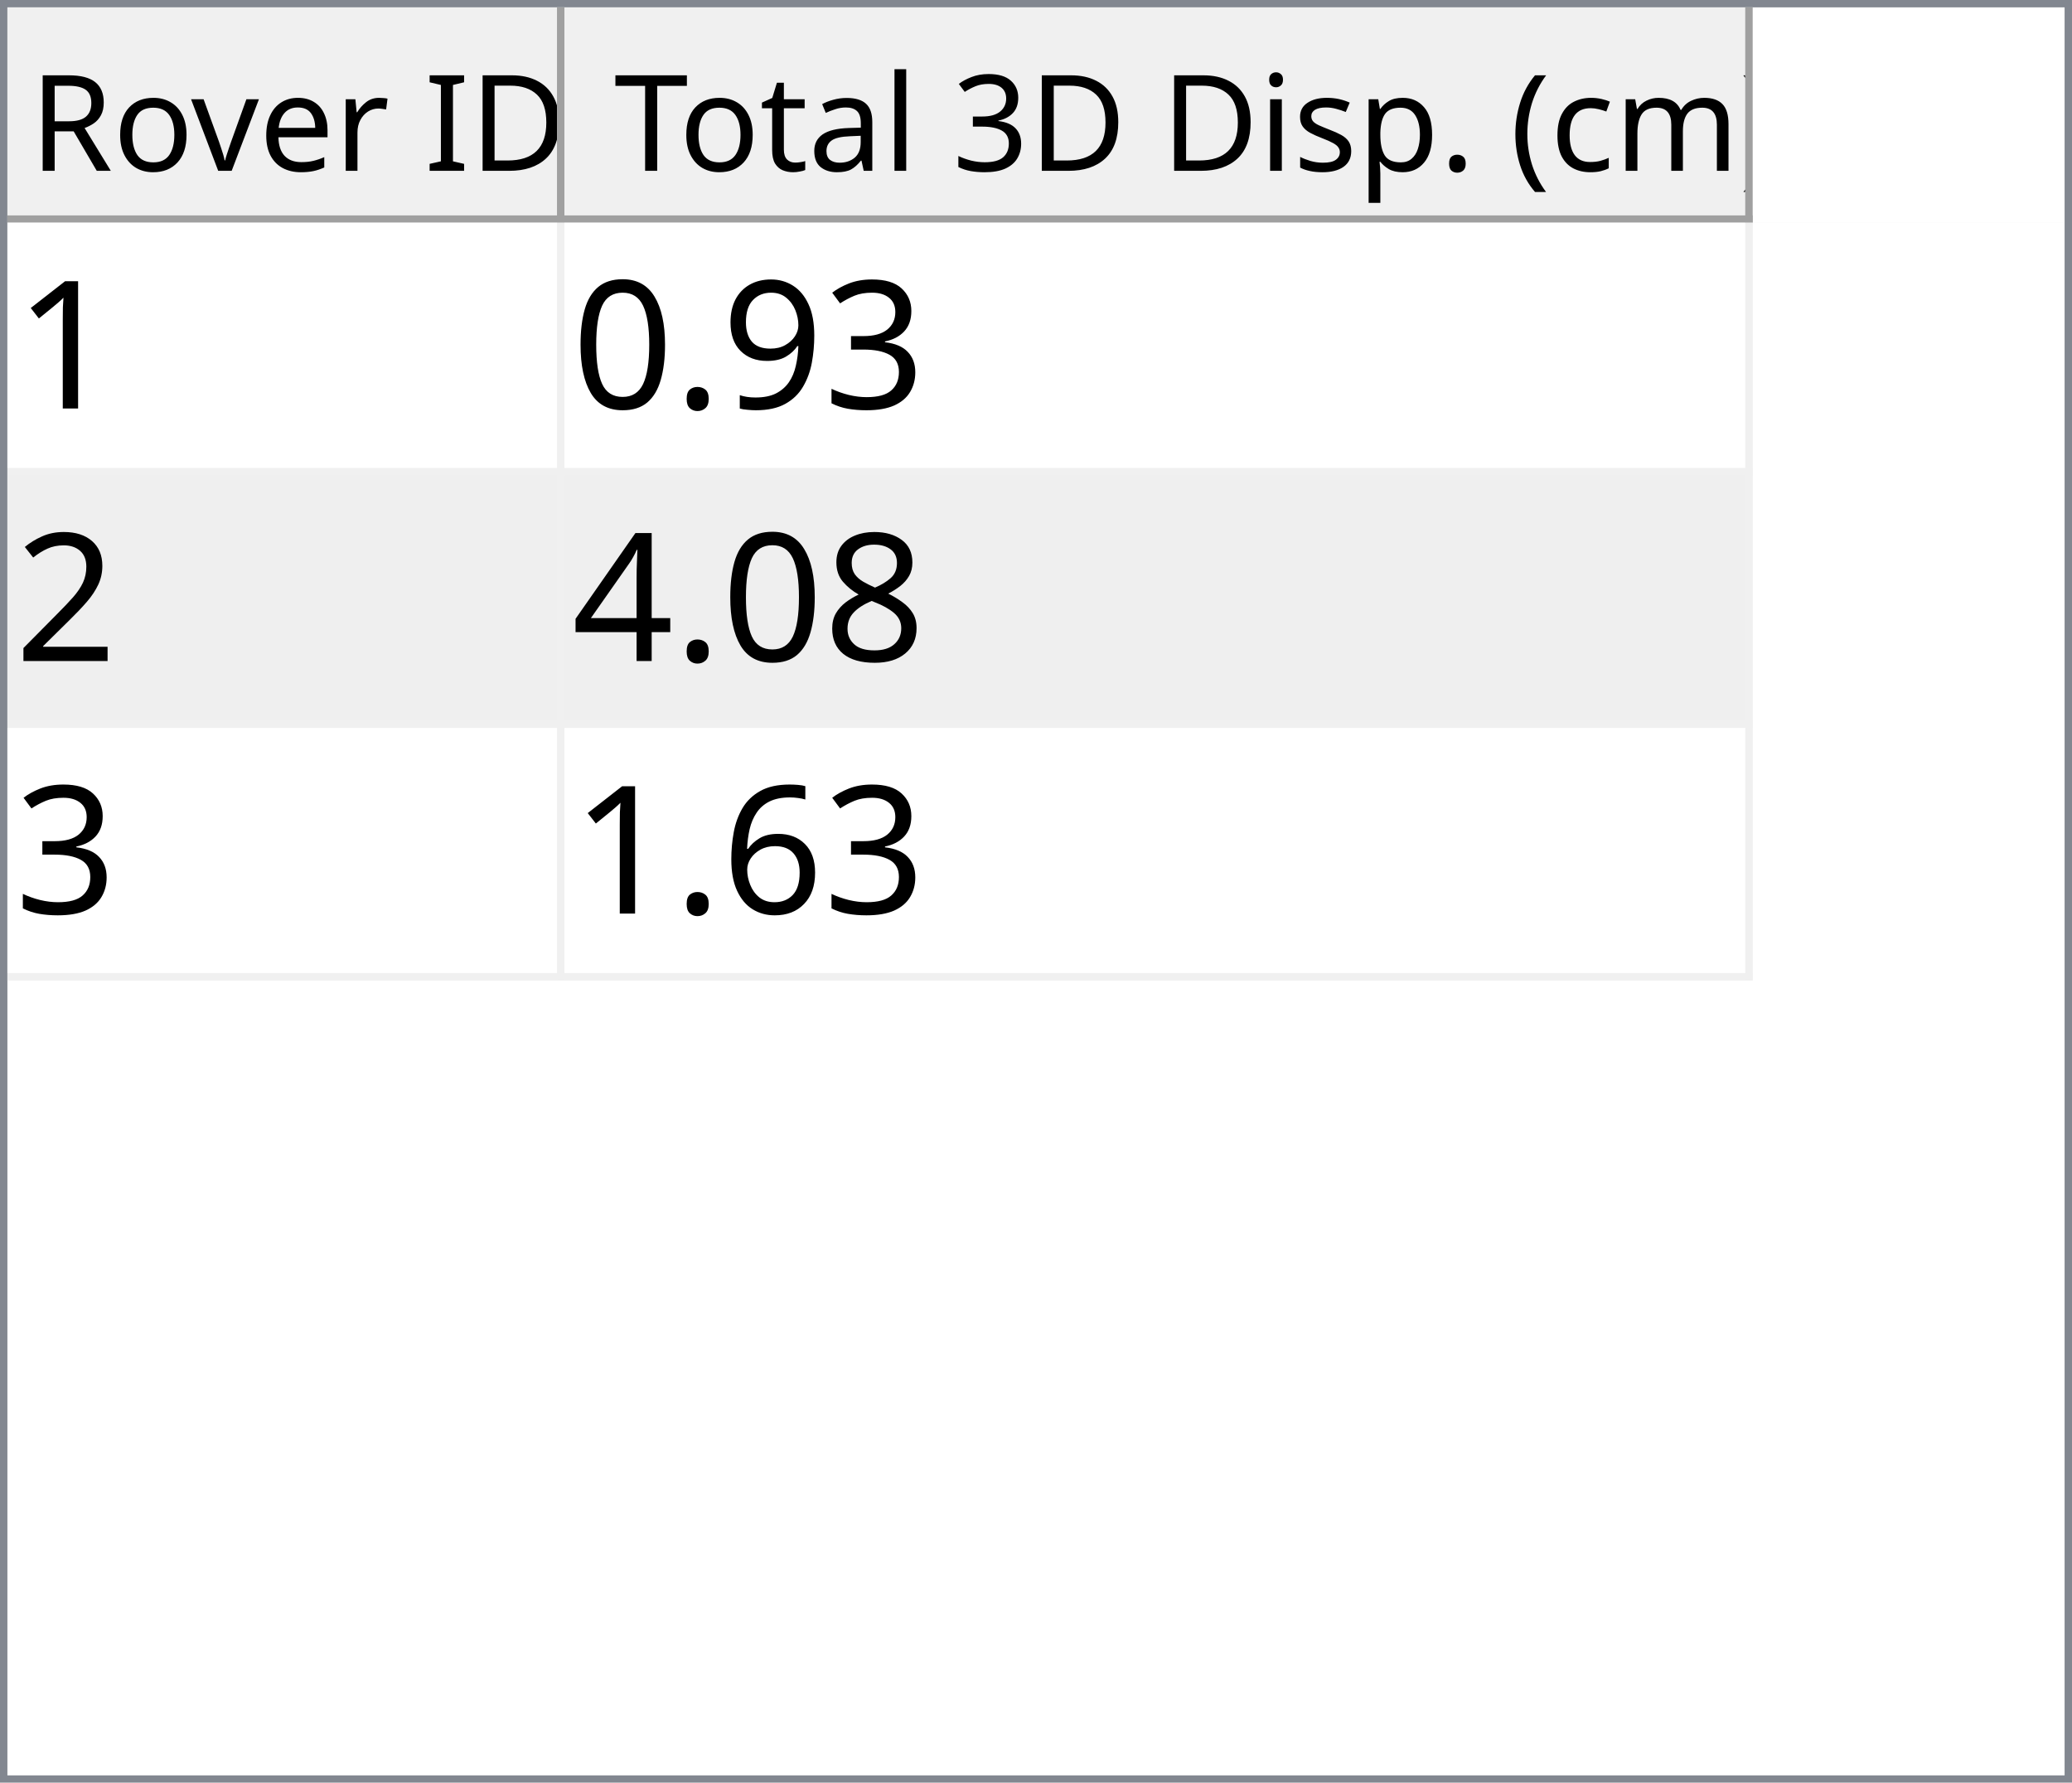
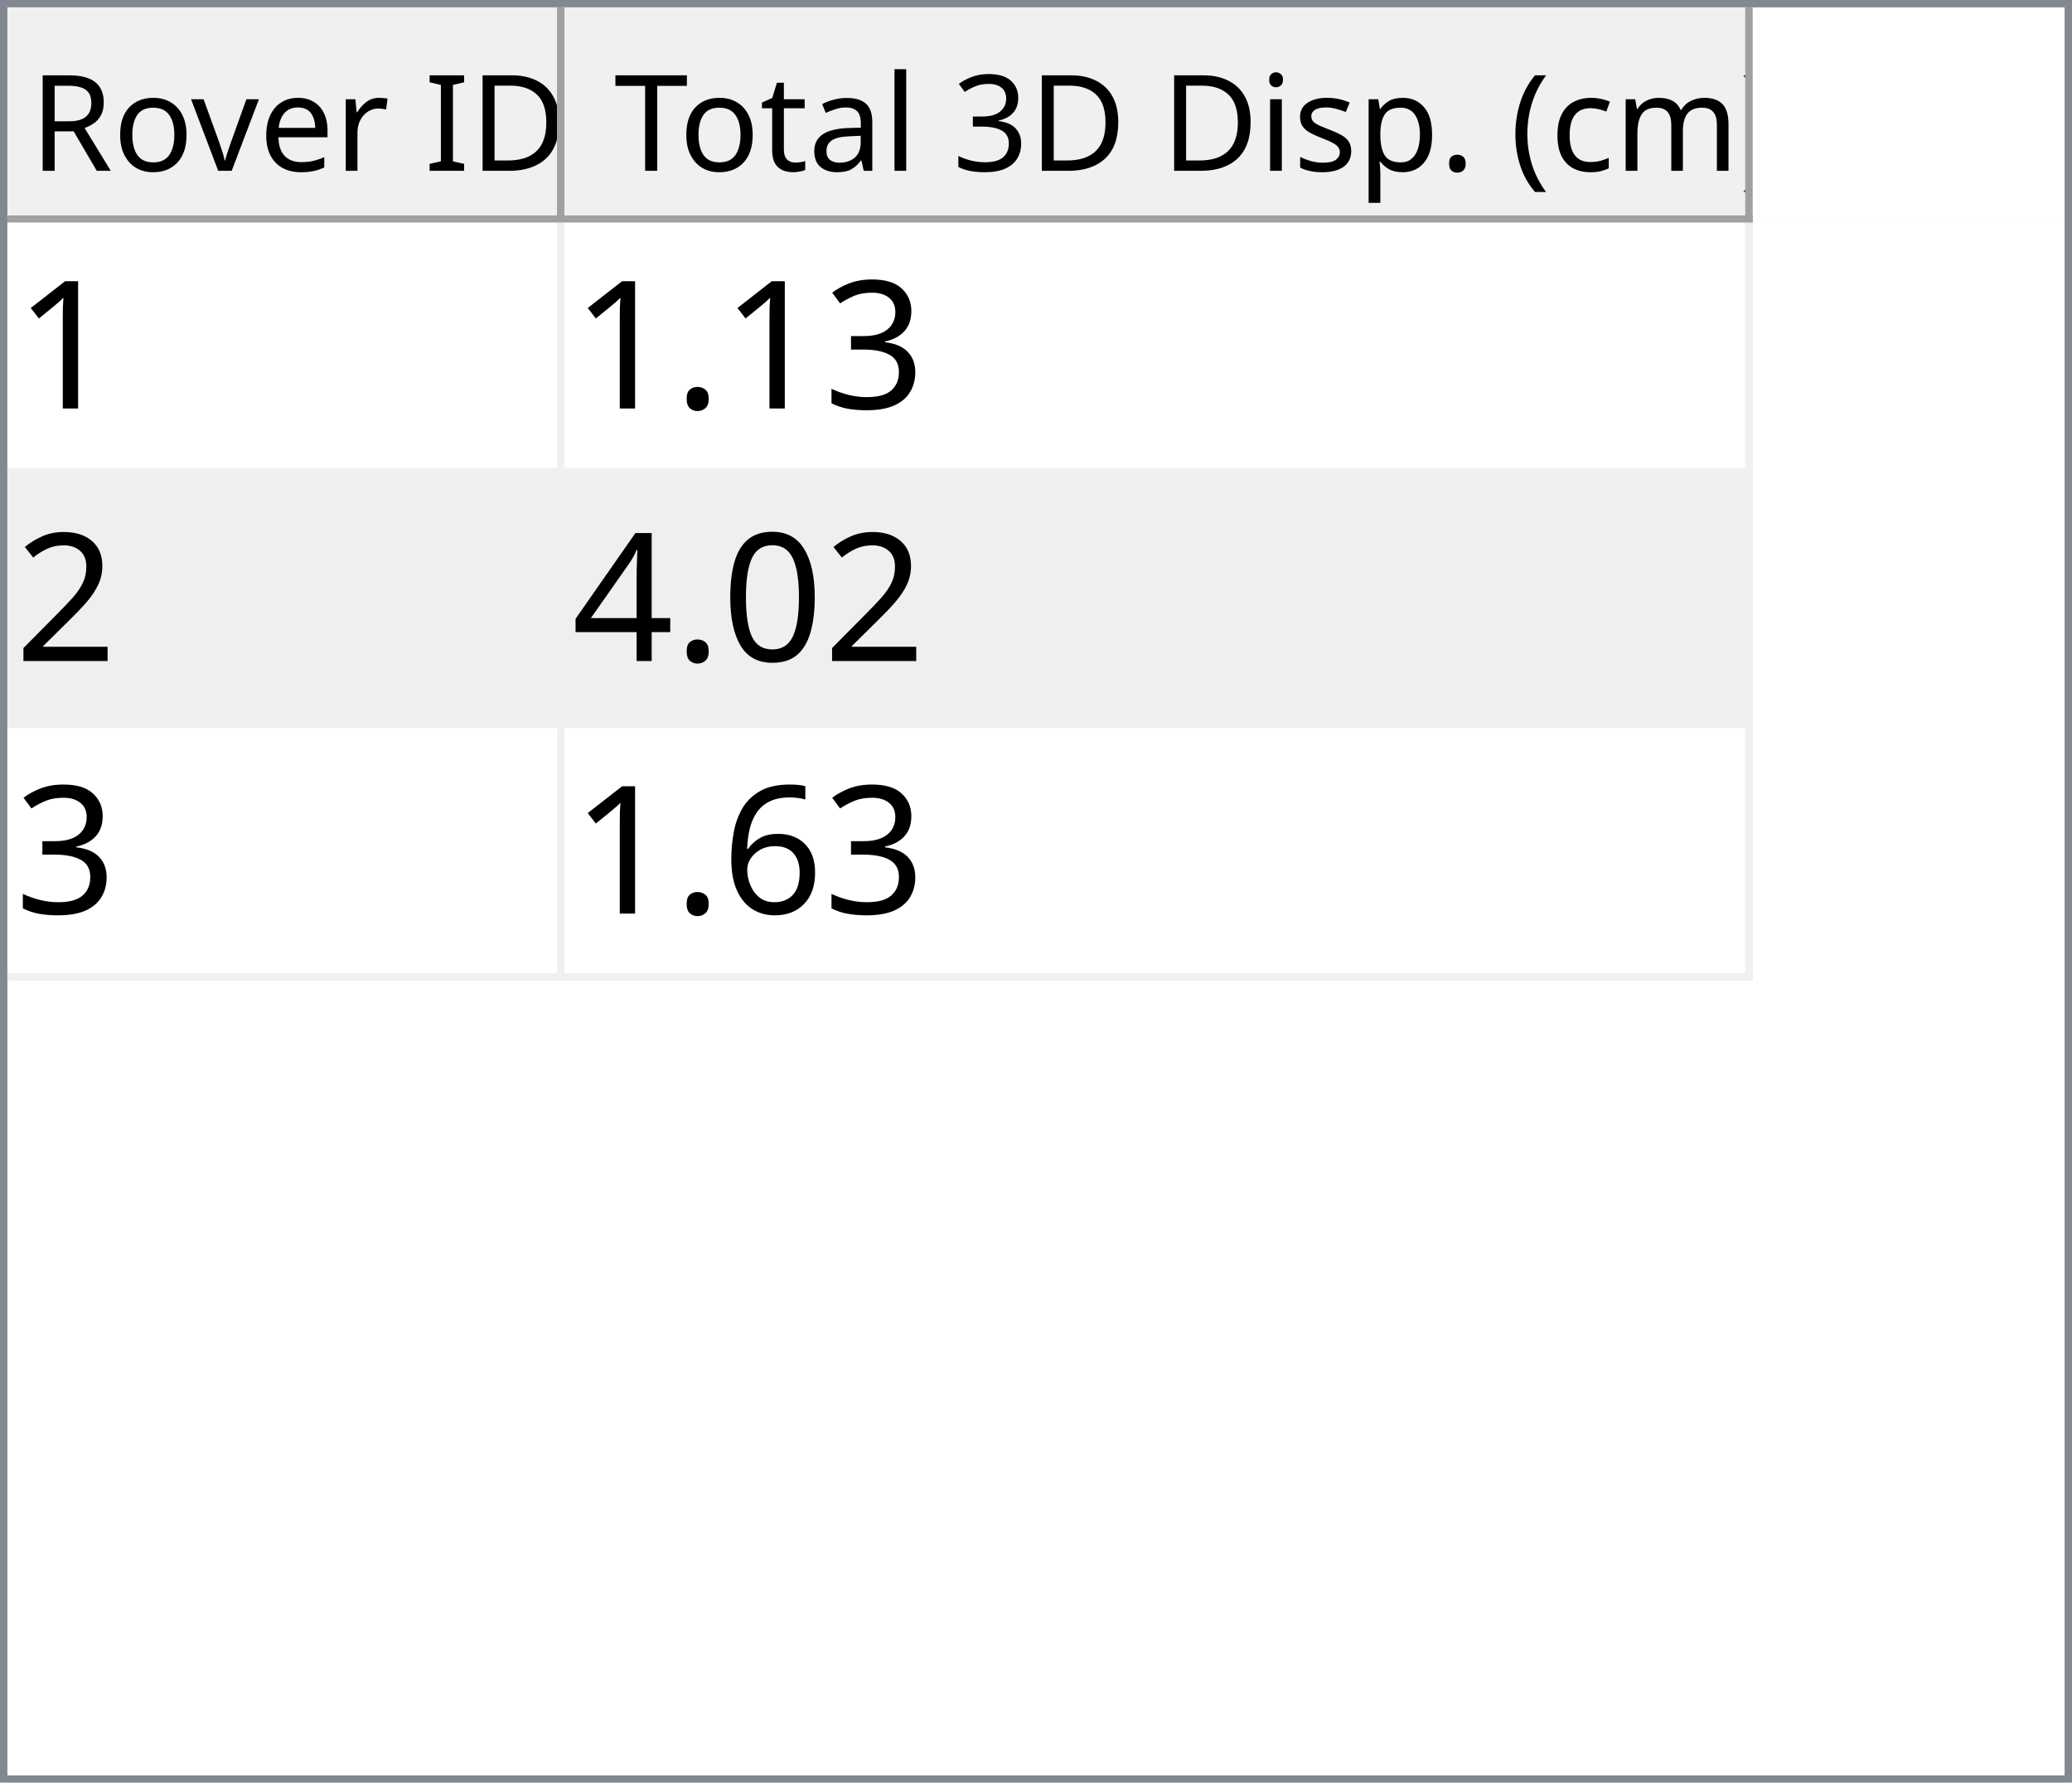
<svg xmlns="http://www.w3.org/2000/svg" style="fill-opacity:1; color-rendering:auto; color-interpolation:auto; text-rendering:auto; stroke:black; stroke-linecap:square; stroke-miterlimit:10; shape-rendering:auto; stroke-opacity:1; fill:black; stroke-dasharray:none; font-weight:normal; stroke-width:1; font-family:'Dialog'; font-style:normal; stroke-linejoin:miter; font-size:12px; stroke-dashoffset:0; image-rendering:auto;" width="279" height="240">
  <defs id="genericDefs" />
  <g>
    <defs id="defs1">
      <clipPath clipPathUnits="userSpaceOnUse" id="clipPath1">
        <path d="M0 0 L279 0 L279 240 L0 240 L0 0 Z" />
      </clipPath>
      <clipPath clipPathUnits="userSpaceOnUse" id="clipPath2">
        <path d="M0 0 L0 240 L279 240 L279 0 Z" />
      </clipPath>
      <clipPath clipPathUnits="userSpaceOnUse" id="clipPath3">
        <path d="M0 0 L0 29 L277 29 L277 0 Z" />
      </clipPath>
      <clipPath clipPathUnits="userSpaceOnUse" id="clipPath4">
        <path d="M0 0 L0 29 L75 29 L75 0 Z" />
      </clipPath>
      <clipPath clipPathUnits="userSpaceOnUse" id="clipPath5">
        <path d="M1 1 L1 28 L74 28 L74 1 Z" />
      </clipPath>
      <clipPath clipPathUnits="userSpaceOnUse" id="clipPath6">
        <path d="M0 0 L0 27 L73 27 L73 0 Z" />
      </clipPath>
      <clipPath clipPathUnits="userSpaceOnUse" id="clipPath7">
        <path d="M-0.5 -0.5 L-0.5 28.5 L74.5 28.5 L74.5 -0.5 Z" />
      </clipPath>
      <clipPath clipPathUnits="userSpaceOnUse" id="clipPath8">
        <path d="M0 0 L0 29 L160 29 L160 0 Z" />
      </clipPath>
      <clipPath clipPathUnits="userSpaceOnUse" id="clipPath9">
        <path d="M1 1 L1 28 L159 28 L159 1 Z" />
      </clipPath>
      <clipPath clipPathUnits="userSpaceOnUse" id="clipPath10">
        <path d="M0 0 L0 27 L158 27 L158 0 Z" />
      </clipPath>
      <clipPath clipPathUnits="userSpaceOnUse" id="clipPath11">
        <path d="M-0.5 -0.5 L-0.5 28.5 L159.5 28.5 L159.5 -0.5 Z" />
      </clipPath>
      <clipPath clipPathUnits="userSpaceOnUse" id="clipPath12">
        <path d="M0 0 L0 209 L277 209 L277 0 Z" />
      </clipPath>
      <clipPath clipPathUnits="userSpaceOnUse" id="clipPath13">
        <path d="M0 0 L0 102 L235 102 L235 0 Z" />
      </clipPath>
      <clipPath clipPathUnits="userSpaceOnUse" id="clipPath14">
        <path d="M-0.5 -0.5 L-0.5 101.5 L234.5 101.5 L234.5 -0.5 Z" />
      </clipPath>
      <clipPath clipPathUnits="userSpaceOnUse" id="clipPath15">
        <path d="M0 0 L0 33 L74 33 L74 0 Z" />
      </clipPath>
      <clipPath clipPathUnits="userSpaceOnUse" id="clipPath16">
        <path d="M0 0 L0 33 L159 33 L159 0 Z" />
      </clipPath>
      <font horiz-adv-x="64.551" id="font1">
        <font-face ascent="107.91" descent="25.098" units-per-em="100" style="font-style:normal; font-family:Segoe UI; font-weight:normal;" />
        <missing-glyph horiz-adv-x="64.551" d="M8.109 0 L8.109 68.266 L56.453 68.266 L56.453 0 L8.109 0 ZM15.328 7.234 L49.219 7.234 L49.219 61.031 L15.328 61.031 L15.328 7.234 Z" />
        <glyph unicode="D" horiz-adv-x="70.117" d="M9.188 0 L9.188 70.016 L28.516 70.016 Q65.531 70.016 65.531 35.891 Q65.531 19.672 55.25 9.836 Q44.969 0 27.734 0 L9.188 0 ZM17.391 62.594 L17.391 7.422 L27.828 7.422 Q41.609 7.422 49.273 14.797 Q56.938 22.172 56.938 35.688 Q56.938 62.594 28.328 62.594 L17.391 62.594 Z" />
        <glyph unicode="I" horiz-adv-x="26.611" d="M17.391 0 L9.188 0 L9.188 70.016 L17.391 70.016 L17.391 0 Z" />
        <glyph unicode=" " horiz-adv-x="27.393" d="" />
        <glyph unicode="r" horiz-adv-x="34.766" d="M34.188 41.891 Q32.078 43.5 28.125 43.5 Q23 43.5 19.555 38.672 Q16.109 33.844 16.109 25.484 L16.109 0 L8.109 0 L8.109 50 L16.109 50 L16.109 39.703 L16.312 39.703 Q18.016 44.969 21.531 47.922 Q25.047 50.875 29.391 50.875 Q32.516 50.875 34.188 50.203 L34.188 41.891 Z" />
        <glyph unicode="e" horiz-adv-x="52.295" d="M48.297 23 L12.984 23 Q13.188 14.656 17.484 10.109 Q21.781 5.562 29.297 5.562 Q37.75 5.562 44.828 11.141 L44.828 3.609 Q38.234 -1.172 27.391 -1.172 Q16.797 -1.172 10.742 5.641 Q4.688 12.453 4.688 24.812 Q4.688 36.469 11.305 43.82 Q17.922 51.172 27.734 51.172 Q37.547 51.172 42.922 44.828 Q48.297 38.484 48.297 27.203 L48.297 23 ZM40.094 29.781 Q40.047 36.719 36.75 40.578 Q33.453 44.438 27.594 44.438 Q21.922 44.438 17.969 40.383 Q14.016 36.328 13.094 29.781 L40.094 29.781 Z" />
        <glyph unicode="v" horiz-adv-x="47.9" d="M47.406 50 L27.484 0 L19.625 0 L0.688 50 L9.469 50 L22.172 13.672 Q23.578 9.672 23.922 6.688 L24.125 6.688 Q24.609 10.453 25.688 13.484 L38.969 50 L47.406 50 Z" />
        <glyph unicode="o" horiz-adv-x="58.594" d="M29 -1.172 Q17.922 -1.172 11.305 5.836 Q4.688 12.844 4.688 24.422 Q4.688 37.016 11.57 44.094 Q18.453 51.172 30.172 51.172 Q41.359 51.172 47.633 44.289 Q53.906 37.406 53.906 25.203 Q53.906 13.234 47.141 6.031 Q40.375 -1.172 29 -1.172 ZM29.594 44.438 Q21.875 44.438 17.383 39.188 Q12.891 33.938 12.891 24.703 Q12.891 15.828 17.43 10.695 Q21.969 5.562 29.594 5.562 Q37.359 5.562 41.531 10.594 Q45.703 15.625 45.703 24.906 Q45.703 34.281 41.531 39.359 Q37.359 44.438 29.594 44.438 Z" />
        <glyph unicode="R" horiz-adv-x="59.814" d="M59.375 0 L49.609 0 L37.891 19.625 Q36.281 22.359 34.766 24.289 Q33.25 26.219 31.664 27.438 Q30.078 28.656 28.25 29.219 Q26.422 29.781 24.125 29.781 L17.391 29.781 L17.391 0 L9.188 0 L9.188 70.016 L30.078 70.016 Q34.672 70.016 38.555 68.867 Q42.438 67.719 45.289 65.375 Q48.141 63.031 49.758 59.547 Q51.375 56.062 51.375 51.375 Q51.375 47.703 50.273 44.656 Q49.172 41.609 47.148 39.211 Q45.125 36.812 42.266 35.133 Q39.406 33.453 35.844 32.516 L35.844 32.328 Q37.594 31.547 38.891 30.547 Q40.188 29.547 41.359 28.18 Q42.531 26.812 43.68 25.078 Q44.828 23.344 46.234 21.047 L59.375 0 ZM17.391 62.594 L17.391 37.203 L28.516 37.203 Q31.594 37.203 34.203 38.133 Q36.812 39.062 38.719 40.797 Q40.625 42.531 41.703 45.047 Q42.781 47.562 42.781 50.688 Q42.781 56.297 39.141 59.445 Q35.5 62.594 28.609 62.594 L17.391 62.594 Z" />
        <glyph unicode=")" horiz-adv-x="30.176" d="M8.297 -15.922 L1.172 -15.922 Q16.406 2.344 16.406 26.812 Q16.406 51.469 1.078 70.016 L8.297 70.016 Q23.531 52.156 23.531 26.703 Q23.531 1.375 8.297 -15.922 Z" />
        <glyph unicode="m" horiz-adv-x="86.133" d="M79.109 0 L71.094 0 L71.094 28.719 Q71.094 37.016 68.531 40.727 Q65.969 44.438 59.906 44.438 Q54.781 44.438 51.195 39.75 Q47.609 35.062 47.609 28.516 L47.609 0 L39.594 0 L39.594 29.688 Q39.594 44.438 28.219 44.438 Q22.953 44.438 19.531 40.016 Q16.109 35.594 16.109 28.516 L16.109 0 L8.109 0 L8.109 50 L16.109 50 L16.109 42.094 L16.312 42.094 Q21.625 51.172 31.844 51.172 Q36.969 51.172 40.773 48.312 Q44.578 45.453 46 40.828 Q51.562 51.172 62.594 51.172 Q79.109 51.172 79.109 30.812 L79.109 0 Z" />
        <glyph unicode="c" horiz-adv-x="46.191" d="M42.188 2.297 Q36.422 -1.172 28.516 -1.172 Q17.828 -1.172 11.258 5.789 Q4.688 12.75 4.688 23.828 Q4.688 36.188 11.766 43.68 Q18.844 51.172 30.672 51.172 Q37.25 51.172 42.281 48.734 L42.281 40.531 Q36.719 44.438 30.375 44.438 Q22.703 44.438 17.797 38.945 Q12.891 33.453 12.891 24.516 Q12.891 15.719 17.508 10.641 Q22.125 5.562 29.891 5.562 Q36.422 5.562 42.188 9.906 L42.188 2.297 Z" />
        <glyph unicode="(" horiz-adv-x="30.176" d="M29.109 -15.922 L21.969 -15.922 Q6.844 1.375 6.844 26.703 Q6.844 52.156 21.969 70.016 L29.203 70.016 Q13.875 51.469 13.875 26.812 Q13.875 2.344 29.109 -15.922 Z" />
        <glyph unicode="." horiz-adv-x="21.68" d="M10.891 -1.078 Q8.641 -1.078 7.055 0.539 Q5.469 2.156 5.469 4.391 Q5.469 6.641 7.055 8.273 Q8.641 9.906 10.891 9.906 Q13.188 9.906 14.797 8.273 Q16.406 6.641 16.406 4.391 Q16.406 2.156 14.797 0.539 Q13.188 -1.078 10.891 -1.078 Z" />
        <glyph unicode="p" horiz-adv-x="58.789" d="M16.312 7.234 L16.109 7.234 L16.109 -23 L8.109 -23 L8.109 50 L16.109 50 L16.109 41.219 L16.312 41.219 Q22.219 51.172 33.594 51.172 Q43.266 51.172 48.688 44.461 Q54.109 37.75 54.109 26.469 Q54.109 13.922 48 6.375 Q41.891 -1.172 31.297 -1.172 Q21.578 -1.172 16.312 7.234 ZM16.109 27.391 L16.109 20.406 Q16.109 14.203 20.141 9.883 Q24.172 5.562 30.375 5.562 Q37.641 5.562 41.773 11.133 Q45.906 16.703 45.906 26.609 Q45.906 34.969 42.047 39.703 Q38.188 44.438 31.594 44.438 Q24.609 44.438 20.359 39.578 Q16.109 34.719 16.109 27.391 Z" />
        <glyph unicode="s" horiz-adv-x="42.432" d="M5.078 1.812 L5.078 10.406 Q11.625 5.562 19.484 5.562 Q30.031 5.562 30.031 12.594 Q30.031 14.594 29.125 15.992 Q28.219 17.391 26.68 18.461 Q25.141 19.531 23.07 20.383 Q21 21.234 18.609 22.172 Q15.281 23.484 12.766 24.828 Q10.25 26.172 8.57 27.859 Q6.891 29.547 6.031 31.695 Q5.172 33.844 5.172 36.719 Q5.172 40.234 6.789 42.945 Q8.406 45.656 11.086 47.484 Q13.766 49.312 17.211 50.242 Q20.656 51.172 24.312 51.172 Q30.812 51.172 35.938 48.922 L35.938 40.828 Q30.422 44.438 23.25 44.438 Q21 44.438 19.195 43.922 Q17.391 43.406 16.094 42.477 Q14.797 41.547 14.086 40.258 Q13.375 38.969 13.375 37.406 Q13.375 35.453 14.086 34.133 Q14.797 32.812 16.164 31.789 Q17.531 30.766 19.484 29.938 Q21.438 29.109 23.922 28.125 Q27.25 26.859 29.883 25.516 Q32.516 24.172 34.375 22.484 Q36.234 20.797 37.234 18.602 Q38.234 16.406 38.234 13.375 Q38.234 9.672 36.602 6.938 Q34.969 4.203 32.234 2.398 Q29.5 0.594 25.93 -0.289 Q22.359 -1.172 18.453 -1.172 Q10.75 -1.172 5.078 1.812 Z" />
        <glyph unicode="i" horiz-adv-x="24.219" d="M12.203 62.703 Q10.062 62.703 8.547 64.164 Q7.031 65.625 7.031 67.875 Q7.031 70.125 8.547 71.609 Q10.062 73.094 12.203 73.094 Q14.406 73.094 15.945 71.609 Q17.484 70.125 17.484 67.875 Q17.484 65.719 15.945 64.211 Q14.406 62.703 12.203 62.703 ZM16.109 0 L8.109 0 L8.109 50 L16.109 50 L16.109 0 Z" />
        <glyph unicode="3" horiz-adv-x="53.906" d="M46.531 19.828 Q46.531 15.094 44.75 11.211 Q42.969 7.328 39.719 4.57 Q36.469 1.812 31.93 0.297 Q27.391 -1.219 21.922 -1.219 Q11.922 -1.219 6 2.594 L6 11.188 Q13.094 5.609 22.219 5.609 Q25.875 5.609 28.828 6.539 Q31.781 7.469 33.906 9.227 Q36.031 10.984 37.18 13.477 Q38.328 15.969 38.328 19.094 Q38.328 32.812 18.797 32.812 L12.984 32.812 L12.984 39.594 L18.5 39.594 Q35.797 39.594 35.797 52.484 Q35.797 64.406 22.609 64.406 Q15.188 64.406 8.688 59.422 L8.688 67.188 Q15.375 71.188 24.609 71.188 Q29 71.188 32.57 69.969 Q36.141 68.75 38.68 66.555 Q41.219 64.359 42.609 61.281 Q44 58.203 44 54.5 Q44 40.672 30.031 36.719 L30.031 36.531 Q33.594 36.141 36.625 34.797 Q39.656 33.453 41.852 31.305 Q44.047 29.156 45.289 26.25 Q46.531 23.344 46.531 19.828 Z" />
        <glyph unicode="l" horiz-adv-x="24.219" d="M16.109 0 L8.109 0 L8.109 74.031 L16.109 74.031 L16.109 0 Z" />
        <glyph unicode="a" horiz-adv-x="50.879" d="M43.891 0 L35.891 0 L35.891 7.812 L35.688 7.812 Q30.469 -1.172 20.312 -1.172 Q12.844 -1.172 8.617 2.781 Q4.391 6.734 4.391 13.281 Q4.391 27.297 20.906 29.594 L35.891 31.688 Q35.891 44.438 25.594 44.438 Q16.547 44.438 9.281 38.281 L9.281 46.484 Q16.656 51.172 26.266 51.172 Q43.891 51.172 43.891 32.516 L43.891 0 ZM35.891 25.297 L23.828 23.641 Q18.266 22.859 15.43 20.875 Q12.594 18.891 12.594 13.875 Q12.594 10.203 15.211 7.883 Q17.828 5.562 22.172 5.562 Q28.125 5.562 32.008 9.742 Q35.891 13.922 35.891 20.312 L35.891 25.297 Z" />
        <glyph unicode="t" horiz-adv-x="33.887" d="M31.297 0.484 Q28.469 -1.078 23.828 -1.078 Q10.688 -1.078 10.688 13.578 L10.688 43.172 L2.094 43.172 L2.094 50 L10.688 50 L10.688 62.203 L18.703 64.797 L18.703 50 L31.297 50 L31.297 43.172 L18.703 43.172 L18.703 14.984 Q18.703 9.969 20.414 7.82 Q22.125 5.672 26.078 5.672 Q29.109 5.672 31.297 7.328 L31.297 0.484 Z" />
        <glyph unicode="T" horiz-adv-x="52.393" d="M50.594 62.594 L30.375 62.594 L30.375 0 L22.172 0 L22.172 62.594 L2 62.594 L2 70.016 L50.594 70.016 L50.594 62.594 Z" />
      </font>
      <font horiz-adv-x="75.0" id="font2">
        <font-face ascent="100.537" descent="21.973" units-per-em="100" style="font-style:normal; font-family:sans-serif; font-weight:normal;" />
        <missing-glyph horiz-adv-x="75.0" d="M12.5 0 L12.5 62.5 L62.5 62.5 L62.5 0 L12.5 0 ZM14.062 1.562 L60.938 1.562 L60.938 60.938 L14.062 60.938 L14.062 1.562 Z" />
        <glyph unicode="1" horiz-adv-x="55.615" d="M37.25 0 L28.469 0 L28.469 56 Q25.297 52.984 20.141 49.953 Q14.984 46.922 10.891 45.406 L10.891 53.906 Q18.266 57.375 23.781 62.305 Q29.297 67.234 31.594 71.875 L37.25 71.875 L37.25 0 Z" />
        <glyph unicode="3" horiz-adv-x="55.615" d="M4.203 18.891 L12.984 20.062 Q14.5 12.594 18.141 9.297 Q21.781 6 27 6 Q33.203 6 37.477 10.297 Q41.75 14.594 41.75 20.953 Q41.75 27 37.797 30.93 Q33.844 34.859 27.734 34.859 Q25.25 34.859 21.531 33.891 L22.516 41.609 Q23.391 41.5 23.922 41.5 Q29.547 41.5 34.039 44.43 Q38.531 47.359 38.531 53.469 Q38.531 58.297 35.258 61.477 Q31.984 64.656 26.812 64.656 Q21.688 64.656 18.266 61.43 Q14.844 58.203 13.875 51.766 L5.078 53.328 Q6.688 62.156 12.398 67.016 Q18.109 71.875 26.609 71.875 Q32.469 71.875 37.398 69.359 Q42.328 66.844 44.945 62.5 Q47.562 58.156 47.562 53.266 Q47.562 48.641 45.07 44.828 Q42.578 41.016 37.703 38.766 Q44.047 37.312 47.562 32.695 Q51.078 28.078 51.078 21.141 Q51.078 11.766 44.242 5.25 Q37.406 -1.266 26.953 -1.266 Q17.531 -1.266 11.305 4.352 Q5.078 9.969 4.203 18.891 Z" />
-         <glyph unicode="9" horiz-adv-x="55.615" d="M5.469 16.547 L13.922 17.328 Q14.984 11.375 18.016 8.688 Q21.047 6 25.781 6 Q29.828 6 32.883 7.859 Q35.938 9.719 37.891 12.82 Q39.844 15.922 41.164 21.195 Q42.484 26.469 42.484 31.938 Q42.484 32.516 42.438 33.688 Q39.797 29.5 35.234 26.883 Q30.672 24.266 25.344 24.266 Q16.453 24.266 10.305 30.711 Q4.156 37.156 4.156 47.703 Q4.156 58.594 10.578 65.234 Q17 71.875 26.656 71.875 Q33.641 71.875 39.43 68.117 Q45.219 64.359 48.219 57.398 Q51.219 50.438 51.219 37.25 Q51.219 23.531 48.242 15.406 Q45.266 7.281 39.383 3.031 Q33.5 -1.219 25.594 -1.219 Q17.188 -1.219 11.867 3.445 Q6.547 8.109 5.469 16.547 ZM41.453 48.141 Q41.453 55.719 37.43 60.156 Q33.406 64.594 27.734 64.594 Q21.875 64.594 17.531 59.812 Q13.188 55.031 13.188 47.406 Q13.188 40.578 17.312 36.305 Q21.438 32.031 27.484 32.031 Q33.594 32.031 37.523 36.305 Q41.453 40.578 41.453 48.141 Z" />
        <glyph unicode="." horiz-adv-x="27.783" d="M9.078 0 L9.078 10.016 L19.094 10.016 L19.094 0 L9.078 0 Z" />
+         <glyph unicode="2" horiz-adv-x="55.615" d="M50.344 8.453 L50.344 0 L3.031 0 Q2.938 3.172 4.047 6.109 Q5.859 10.938 9.836 15.625 Q13.812 20.312 21.344 26.469 Q33.016 36.031 37.117 41.625 Q41.219 47.219 41.219 52.203 Q41.219 57.422 37.477 61.008 Q33.734 64.594 27.734 64.594 Q21.391 64.594 17.578 60.789 Q13.766 56.984 13.719 50.25 L4.688 51.172 Q5.609 61.281 11.664 66.578 Q17.719 71.875 27.938 71.875 Q38.234 71.875 44.242 66.164 Q50.25 60.453 50.25 52 Q50.25 47.703 48.492 43.555 Q46.734 39.406 42.656 34.812 Q38.578 30.219 29.109 22.219 Q21.188 15.578 18.945 13.211 Q16.703 10.844 15.234 8.453 L50.344 8.453 Z" />
        <glyph unicode="0" horiz-adv-x="55.615" d="M4.156 35.297 Q4.156 48 6.766 55.742 Q9.375 63.484 14.523 67.68 Q19.672 71.875 27.484 71.875 Q33.25 71.875 37.594 69.555 Q41.938 67.234 44.773 62.867 Q47.609 58.5 49.219 52.227 Q50.828 45.953 50.828 35.297 Q50.828 22.703 48.242 14.969 Q45.656 7.234 40.508 3.008 Q35.359 -1.219 27.484 -1.219 Q17.141 -1.219 11.234 6.203 Q4.156 15.141 4.156 35.297 ZM13.188 35.297 Q13.188 17.672 17.312 11.836 Q21.438 6 27.484 6 Q33.547 6 37.672 11.859 Q41.797 17.719 41.797 35.297 Q41.797 52.984 37.672 58.789 Q33.547 64.594 27.391 64.594 Q21.344 64.594 17.719 59.469 Q13.188 52.938 13.188 35.297 Z" />
-         <glyph unicode="2" horiz-adv-x="55.615" d="M50.344 8.453 L50.344 0 L3.031 0 Q2.938 3.172 4.047 6.109 Q5.859 10.938 9.836 15.625 Q13.812 20.312 21.344 26.469 Q33.016 36.031 37.117 41.625 Q41.219 47.219 41.219 52.203 Q41.219 57.422 37.477 61.008 Q33.734 64.594 27.734 64.594 Q21.391 64.594 17.578 60.789 Q13.766 56.984 13.719 50.25 L4.688 51.172 Q5.609 61.281 11.664 66.578 Q17.719 71.875 27.938 71.875 Q38.234 71.875 44.242 66.164 Q50.25 60.453 50.25 52 Q50.25 47.703 48.492 43.555 Q46.734 39.406 42.656 34.812 Q38.578 30.219 29.109 22.219 Q21.188 15.578 18.945 13.211 Q16.703 10.844 15.234 8.453 L50.344 8.453 Z" />
-         <glyph unicode="8" horiz-adv-x="55.615" d="M17.672 38.812 Q12.203 40.828 9.57 44.539 Q6.938 48.25 6.938 53.422 Q6.938 61.234 12.555 66.555 Q18.172 71.875 27.484 71.875 Q36.859 71.875 42.578 66.43 Q48.297 60.984 48.297 53.172 Q48.297 48.188 45.68 44.508 Q43.062 40.828 37.75 38.812 Q44.344 36.672 47.781 31.883 Q51.219 27.094 51.219 20.453 Q51.219 11.281 44.727 5.031 Q38.234 -1.219 27.641 -1.219 Q17.047 -1.219 10.547 5.055 Q4.047 11.328 4.047 20.703 Q4.047 27.688 7.594 32.398 Q11.141 37.109 17.672 38.812 ZM15.922 53.719 Q15.922 48.641 19.195 45.414 Q22.469 42.188 27.688 42.188 Q32.766 42.188 36.016 45.383 Q39.266 48.578 39.266 53.219 Q39.266 58.062 35.914 61.359 Q32.562 64.656 27.594 64.656 Q22.562 64.656 19.242 61.43 Q15.922 58.203 15.922 53.719 ZM13.094 20.656 Q13.094 16.891 14.875 13.375 Q16.656 9.859 20.172 7.93 Q23.688 6 27.734 6 Q34.031 6 38.133 10.055 Q42.234 14.109 42.234 20.359 Q42.234 26.703 38.016 30.859 Q33.797 35.016 27.438 35.016 Q21.234 35.016 17.164 30.914 Q13.094 26.812 13.094 20.656 Z" />
        <glyph unicode="4" horiz-adv-x="55.615" d="M32.328 0 L32.328 17.141 L1.266 17.141 L1.266 25.203 L33.938 71.578 L41.109 71.578 L41.109 25.203 L50.781 25.203 L50.781 17.141 L41.109 17.141 L41.109 0 L32.328 0 ZM32.328 25.203 L32.328 57.469 L9.906 25.203 L32.328 25.203 Z" />
        <glyph unicode="6" horiz-adv-x="55.615" d="M49.75 54.047 L41.016 53.375 Q39.844 58.547 37.703 60.891 Q34.125 64.656 28.906 64.656 Q24.703 64.656 21.531 62.312 Q17.391 59.281 14.992 53.469 Q12.594 47.656 12.5 36.922 Q15.672 41.75 20.266 44.094 Q24.859 46.438 29.891 46.438 Q38.672 46.438 44.852 39.969 Q51.031 33.5 51.031 23.25 Q51.031 16.5 48.125 10.719 Q45.219 4.938 40.141 1.859 Q35.062 -1.219 28.609 -1.219 Q17.625 -1.219 10.695 6.859 Q3.766 14.938 3.766 33.5 Q3.766 54.25 11.422 63.672 Q18.109 71.875 29.438 71.875 Q37.891 71.875 43.289 67.141 Q48.688 62.406 49.75 54.047 ZM13.875 23.188 Q13.875 18.656 15.797 14.508 Q17.719 10.359 21.188 8.18 Q24.656 6 28.469 6 Q34.031 6 38.039 10.492 Q42.047 14.984 42.047 22.703 Q42.047 30.125 38.086 34.398 Q34.125 38.672 28.125 38.672 Q22.172 38.672 18.023 34.398 Q13.875 30.125 13.875 23.188 Z" />
      </font>
    </defs>
    <g style="fill:white; stroke:white;">
      <rect x="0" y="0" width="279" style="clip-path:url(#clipPath1); stroke:none;" height="240" />
    </g>
    <g style="fill:white; text-rendering:optimizeSpeed; color-rendering:optimizeSpeed; image-rendering:optimizeSpeed; shape-rendering:crispEdges; stroke:white; color-interpolation:sRGB;">
      <rect x="0" width="279" height="240" y="0" style="stroke:none;" />
      <path style="stroke:none;" d="M0 240 L279 240 L279 0 L0 0 Z" />
    </g>
    <g style="fill:rgb(240,240,240); font-size:18px; font-family:'Segoe UI'; stroke:rgb(240,240,240);">
      <rect x="0" y="0" width="279" style="clip-path:url(#clipPath2); stroke:none;" height="240" />
    </g>
    <g style="fill:rgb(130,135,144); font-size:18px; font-family:'Segoe UI'; stroke:rgb(130,135,144);">
      <path d="M0 0 L279 0 L279 240 L0 240 L0 0 ZM1 1 L278 1 L278 239 L1 239 L1 1 Z" style="fill-rule:evenodd; clip-path:url(#clipPath2); stroke:none;" />
    </g>
    <g style="fill:white; font-size:18px; font-family:'Segoe UI'; stroke:white;" transform="translate(1,1)">
      <rect x="0" y="0" width="277" style="clip-path:url(#clipPath3); stroke:none;" height="29" />
    </g>
    <g style="fill:rgb(240,240,240); font-size:18px; font-family:'Segoe UI'; stroke:rgb(240,240,240);" transform="translate(1,1)">
      <rect x="0" y="0" width="75" style="clip-path:url(#clipPath4); stroke:none;" height="29" />
    </g>
    <g style="font-family:'Segoe UI'; font-size:18px;" transform="translate(2,2)">
      <text x="2" xml:space="preserve" y="21" style="clip-path:url(#clipPath6); stroke:none;">Rover ID</text>
    </g>
    <g transform="translate(1.5,1.5)" style="fill:rgb(160,160,160); font-size:18px; font-family:'Segoe UI'; stroke:rgb(160,160,160); stroke-linejoin:bevel;">
      <line x1="74" x2="74" y1="0" style="fill:none; clip-path:url(#clipPath7);" y2="28" />
    </g>
    <g transform="matrix(1,0,0,1,1,1) translate(0.5,0.5)" style="fill:rgb(160,160,160); font-size:18px; font-family:'Segoe UI'; stroke:rgb(160,160,160); stroke-linejoin:bevel;">
      <line x1="0" x2="74" y1="28" style="fill:none; clip-path:url(#clipPath7);" y2="28" />
    </g>
    <g style="fill:rgb(240,240,240); font-size:18px; font-family:'Segoe UI'; stroke:rgb(240,240,240);" transform="translate(76,1)">
      <rect x="0" y="0" width="160" style="clip-path:url(#clipPath8); stroke:none;" height="29" />
    </g>
    <g style="font-family:'Segoe UI'; font-size:18px;" transform="translate(77,2)">
      <text x="1" xml:space="preserve" y="21" style="clip-path:url(#clipPath10); stroke:none;"> Total 3D Disp. (cm)</text>
    </g>
    <g transform="translate(76.5,1.5)" style="fill:rgb(160,160,160); font-size:18px; font-family:'Segoe UI'; stroke:rgb(160,160,160); stroke-linejoin:bevel;">
      <line x1="159" x2="159" y1="0" style="fill:none; clip-path:url(#clipPath11);" y2="28" />
    </g>
    <g transform="matrix(1,0,0,1,76,1) translate(0.5,0.5)" style="fill:rgb(160,160,160); font-size:18px; font-family:'Segoe UI'; stroke:rgb(160,160,160); stroke-linejoin:bevel;">
      <line x1="0" x2="159" y1="28" style="fill:none; clip-path:url(#clipPath11);" y2="28" />
    </g>
    <g style="fill:white; font-size:18px; font-family:'Segoe UI'; stroke:white;" transform="translate(1,30)">
      <rect x="0" y="0" width="277" style="clip-path:url(#clipPath12); stroke:none;" height="209" />
    </g>
    <g style="fill:rgb(240,240,240); font-size:24px; font-family:sans-serif; stroke:rgb(240,240,240);" transform="translate(1,30)">
      <rect x="0" y="0" width="235" style="clip-path:url(#clipPath13); stroke:none;" height="102" />
      <line transform="translate(0.5,0.5)" x1="0" x2="234" y1="33" style="clip-path:url(#clipPath14); fill:none; stroke-linejoin:bevel;" y2="33" />
    </g>
    <g transform="matrix(1,0,0,1,1,30) translate(0.5,0.5)" style="fill:rgb(240,240,240); font-size:24px; font-family:sans-serif; stroke:rgb(240,240,240); stroke-linejoin:bevel;">
      <line x1="0" x2="234" y1="67" style="fill:none; clip-path:url(#clipPath14);" y2="67" />
    </g>
    <g transform="matrix(1,0,0,1,1,30) translate(0.5,0.5)" style="fill:rgb(240,240,240); font-size:24px; font-family:sans-serif; stroke:rgb(240,240,240); stroke-linejoin:bevel;">
      <line x1="0" x2="234" y1="101" style="fill:none; clip-path:url(#clipPath14);" y2="101" />
    </g>
    <g transform="matrix(1,0,0,1,1,30) translate(0.5,0.5)" style="fill:rgb(240,240,240); font-size:24px; font-family:sans-serif; stroke:rgb(240,240,240); stroke-linejoin:bevel;">
      <line x1="74" x2="74" y1="0" style="fill:none; clip-path:url(#clipPath14);" y2="101" />
    </g>
    <g transform="matrix(1,0,0,1,1,30) translate(0.5,0.5)" style="fill:rgb(240,240,240); font-size:24px; font-family:sans-serif; stroke:rgb(240,240,240); stroke-linejoin:bevel;">
      <line x1="234" x2="234" y1="0" style="fill:none; clip-path:url(#clipPath14);" y2="101" />
    </g>
    <g style="fill:white; font-size:24px; font-family:sans-serif; stroke:white;" transform="matrix(1,0,0,1,1,30)">
      <rect x="0" y="0" width="74" style="clip-path:url(#clipPath15); stroke:none;" height="33" />
      <text x="1" y="25" style="fill:black; clip-path:url(#clipPath15); stroke:none;" xml:space="preserve">1</text>
    </g>
    <g style="fill:white; font-size:24px; font-family:sans-serif; stroke:white;" transform="matrix(1,0,0,1,1,30) translate(75,0)">
      <rect x="0" y="0" width="159" style="clip-path:url(#clipPath16); stroke:none;" height="33" />
-       <text x="1" y="25" style="fill:black; clip-path:url(#clipPath16); stroke:none;" xml:space="preserve">0.93</text>
+       <text x="1" y="25" style="fill:black; clip-path:url(#clipPath16); stroke:none;" xml:space="preserve">1.13</text>
    </g>
    <g style="fill:rgb(239,239,239); font-size:24px; font-family:sans-serif; stroke:rgb(239,239,239);" transform="matrix(1,0,0,1,1,30) translate(0,34)">
      <rect x="0" y="0" width="74" style="clip-path:url(#clipPath15); stroke:none;" height="33" />
      <text x="1" y="25" style="fill:black; clip-path:url(#clipPath15); stroke:none;" xml:space="preserve">2</text>
    </g>
    <g style="fill:rgb(239,239,239); font-size:24px; font-family:sans-serif; stroke:rgb(239,239,239);" transform="matrix(1,0,0,1,1,30) translate(75,34)">
      <rect x="0" y="0" width="159" style="clip-path:url(#clipPath16); stroke:none;" height="33" />
-       <text x="1" y="25" style="fill:black; clip-path:url(#clipPath16); stroke:none;" xml:space="preserve">4.08</text>
+       <text x="1" y="25" style="fill:black; clip-path:url(#clipPath16); stroke:none;" xml:space="preserve">4.02</text>
    </g>
    <g style="fill:white; font-size:24px; font-family:sans-serif; stroke:white;" transform="matrix(1,0,0,1,1,30) translate(0,68)">
      <rect x="0" y="0" width="74" style="clip-path:url(#clipPath15); stroke:none;" height="33" />
      <text x="1" y="25" style="fill:black; clip-path:url(#clipPath15); stroke:none;" xml:space="preserve">3</text>
    </g>
    <g style="fill:white; font-size:24px; font-family:sans-serif; stroke:white;" transform="matrix(1,0,0,1,1,30) translate(75,68)">
      <rect x="0" y="0" width="159" style="clip-path:url(#clipPath16); stroke:none;" height="33" />
      <text x="1" y="25" style="fill:black; clip-path:url(#clipPath16); stroke:none;" xml:space="preserve">1.63</text>
    </g>
  </g>
</svg>
